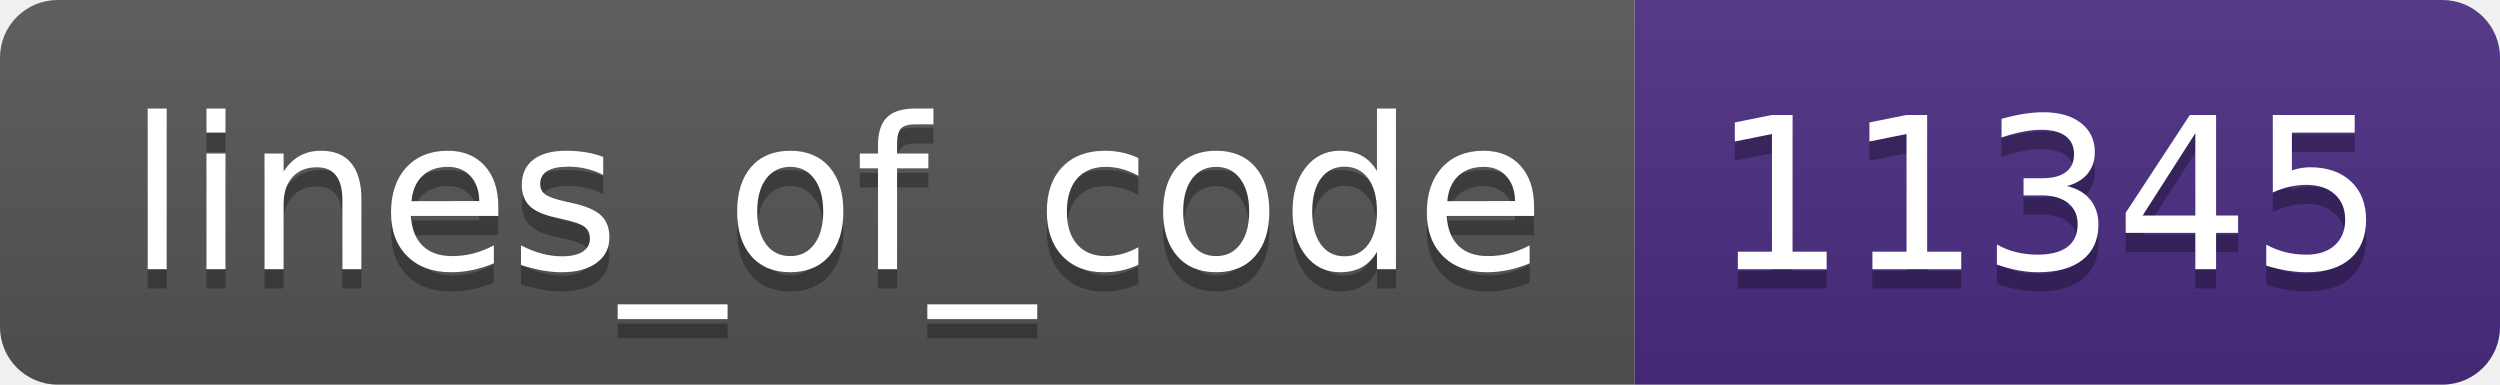
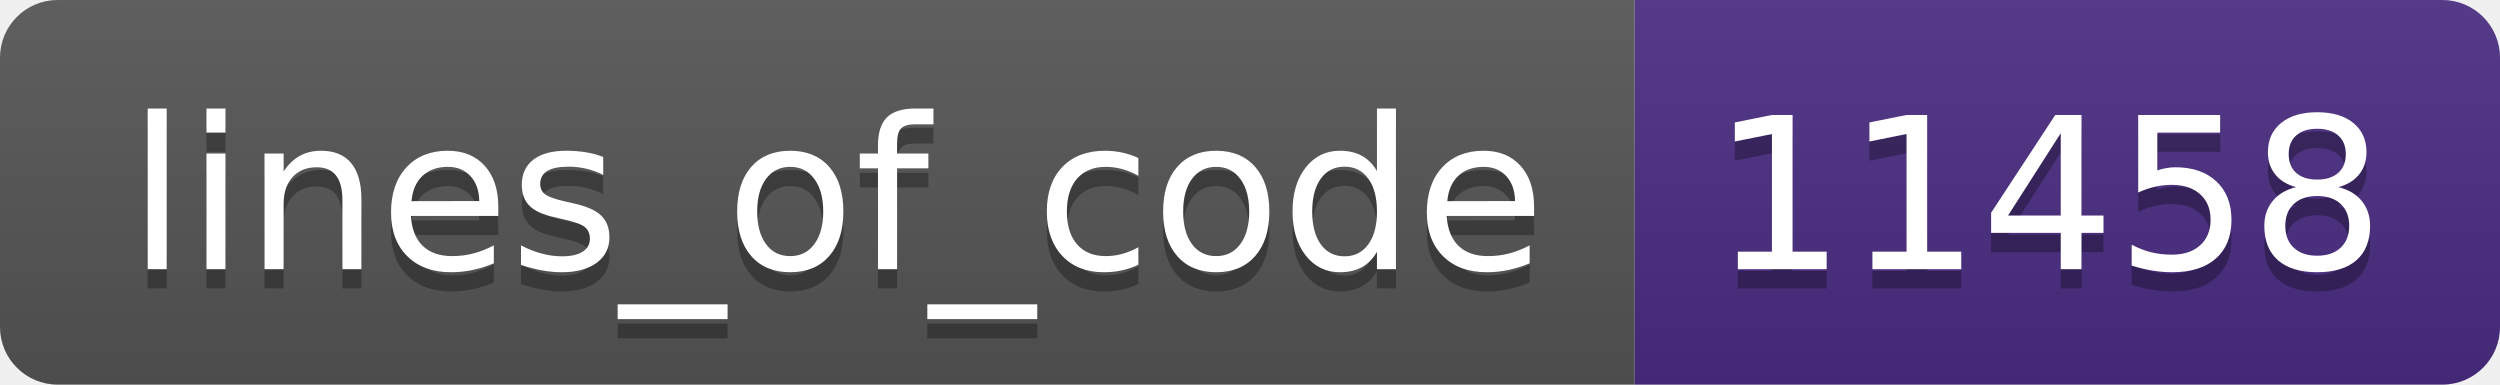
- <svg xmlns="http://www.w3.org/2000/svg" width="130" height="20" role="img" aria-label="lines_of_code: 11345">
+ <svg xmlns="http://www.w3.org/2000/svg" width="130" height="20" role="img" aria-label="lines_of_code: 11458">
  <linearGradient id="s" x2="0" y2="100%">
    <stop offset="0" stop-color="#bbb" stop-opacity=".1" />
    <stop offset="1" stop-opacity=".1" />
  </linearGradient>
  <clipPath id="r">
    <rect width="130" height="20" rx="3" fill="#fff" />
  </clipPath>
  <g clip-path="url(#r)">
    <rect width="85" height="20" fill="#555" />
    <rect x="85" width="45" height="20" fill="#4b2c82" />
    <rect width="130" height="20" fill="url(#s)" />
  </g>
  <g fill="#fff" text-anchor="middle" font-family="Verdana,Geneva,DejaVu Sans,sans-serif" text-rendering="geometricPrecision" font-size="110">
    <text aria-hidden="true" x="435" y="150" fill="#010101" fill-opacity=".3" transform="scale(.1)" textLength="750">lines_of_code</text>
    <text x="435" y="140" transform="scale(.1)" fill="#fff" textLength="750">lines_of_code</text>
-     <text aria-hidden="true" x="1065" y="150" fill="#010101" fill-opacity=".3" transform="scale(.1)" textLength="350">11345</text>
-     <text x="1065" y="140" transform="scale(.1)" fill="#fff" textLength="350">11345</text>
+     <text aria-hidden="true" x="1065" y="150" fill="#010101" fill-opacity=".3" transform="scale(.1)" textLength="350">11458</text>
+     <text x="1065" y="140" transform="scale(.1)" fill="#fff" textLength="350">11458</text>
  </g>
</svg>
